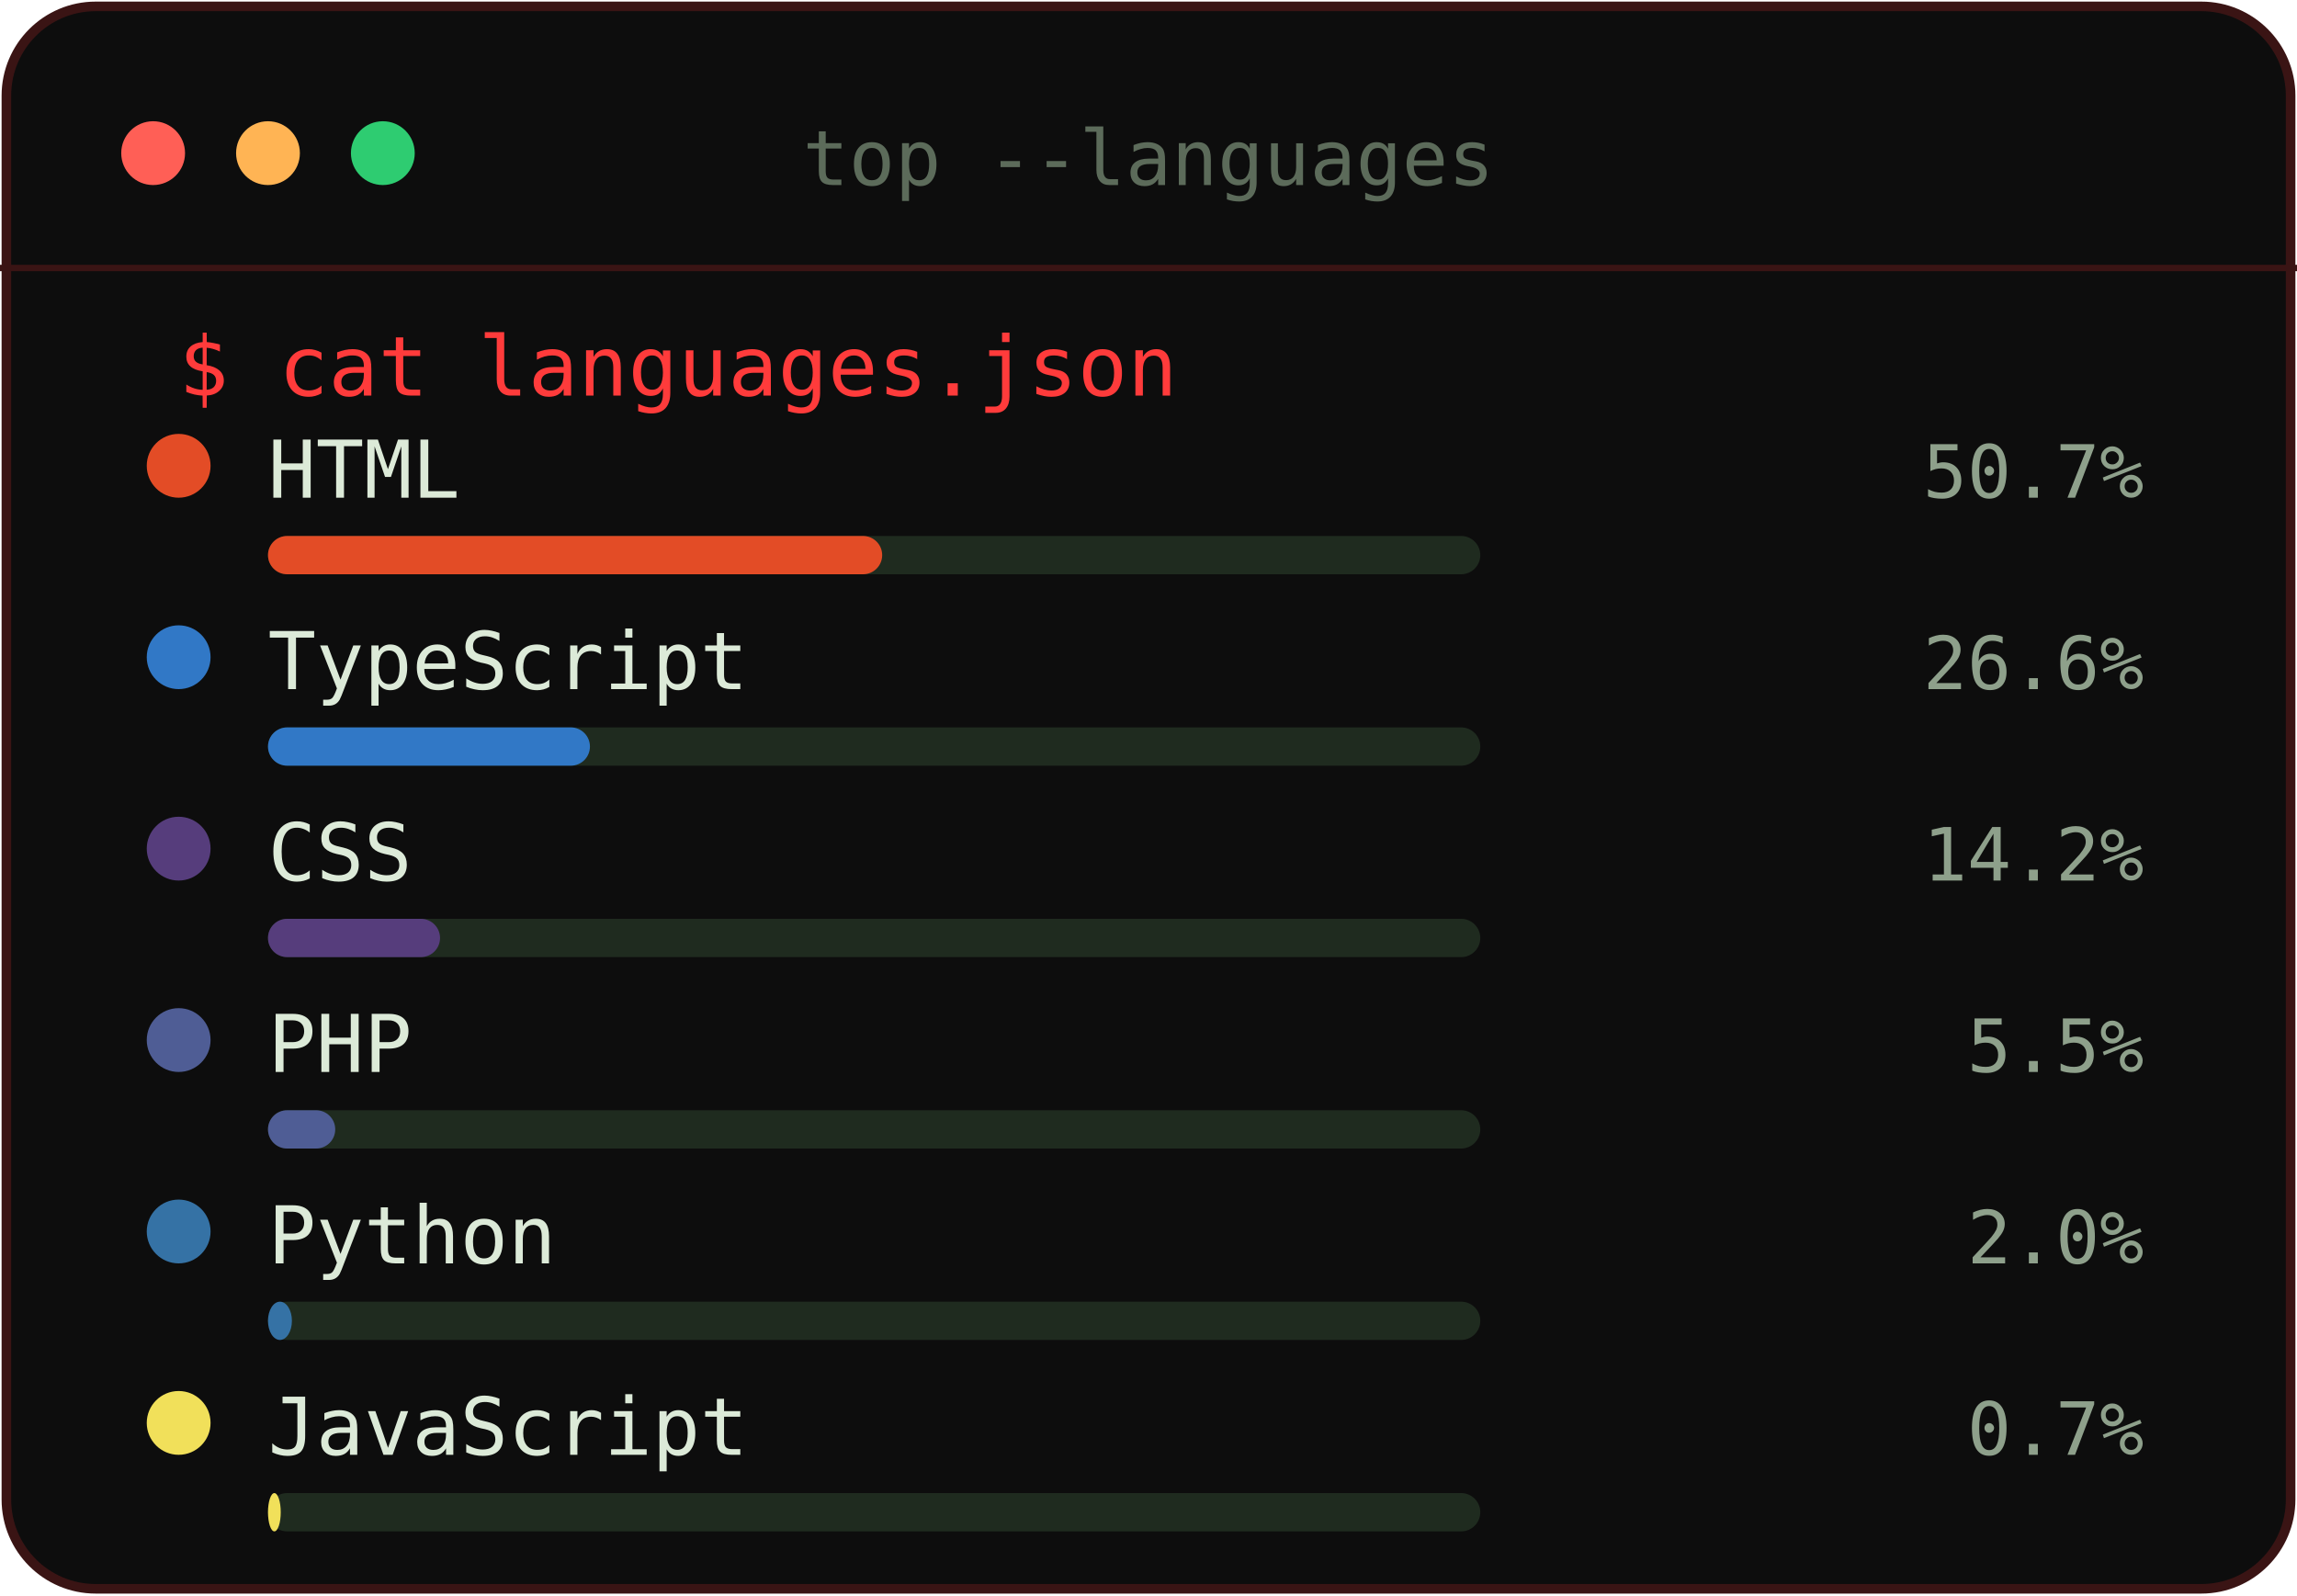
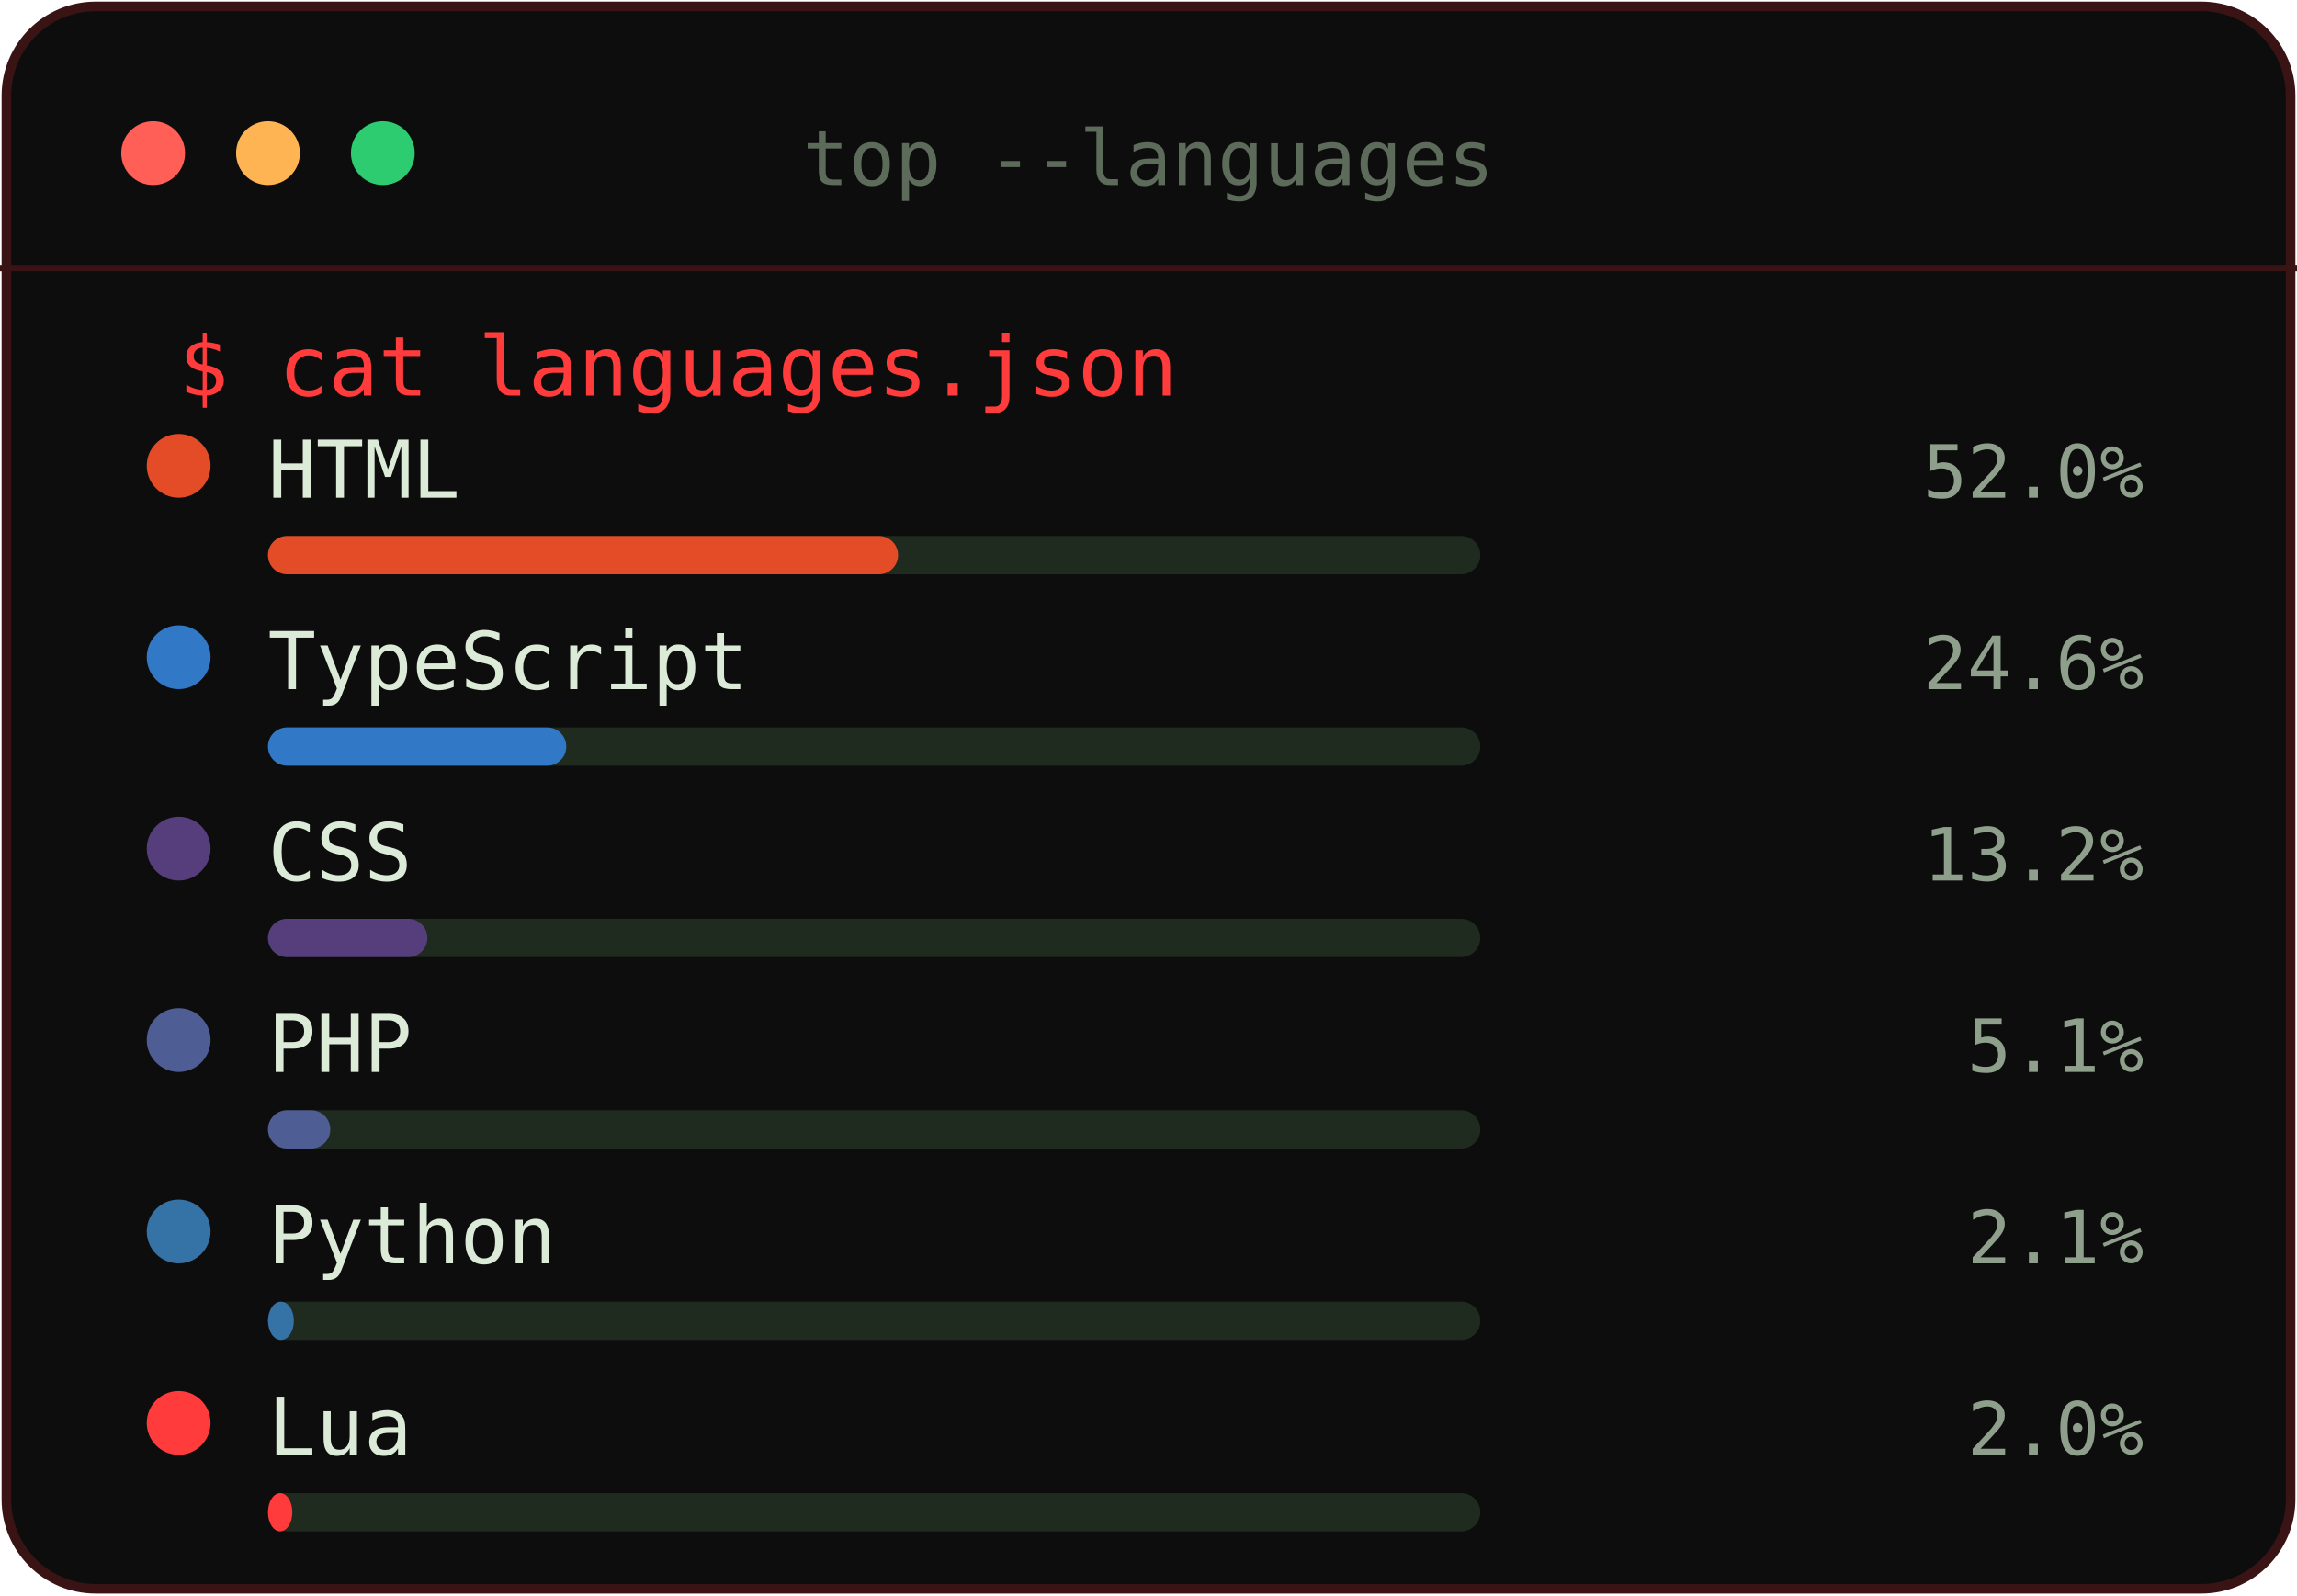
<svg xmlns="http://www.w3.org/2000/svg" width="360" height="250" viewBox="0 0 360 250">
  <rect x="1" y="1" width="358" height="248" rx="14" fill="#0D0D0D" stroke="#3a1414" stroke-width="1.5" />
  <circle cx="24" cy="24" r="5" fill="#ff5f56" />
  <circle cx="42" cy="24" r="5" fill="#ffb454" />
  <circle cx="60" cy="24" r="5" fill="#2ecc71" />
  <text x="180.0" y="29" font-family="JetBrains Mono, Consolas, monospace" font-size="12" fill="#5c6b5a" text-anchor="middle">top --languages</text>
  <line x1="0" y1="42" x2="360" y2="42" stroke="#3a1414" stroke-width="1" />
  <text x="28" y="62" font-family="JetBrains Mono, Consolas, monospace" font-size="13" fill="#FF3B3B">$ cat languages.json</text>
  <circle cx="28" cy="73" r="5" fill="#e34c26" />
  <text x="42" y="78" font-family="JetBrains Mono, Consolas, monospace" font-size="12.5" fill="#dcead8">HTML</text>
-   <text x="336" y="78" font-family="JetBrains Mono, Consolas, monospace" font-size="11.5" fill="#8ea08b" text-anchor="end">50.7%</text>
+   <text x="336" y="78" font-family="JetBrains Mono, Consolas, monospace" font-size="11.5" fill="#8ea08b" text-anchor="end">52.0%</text>
  <rect x="42" y="84" width="190" height="6" rx="3" fill="#1f2b1f" />
-   <rect x="42" y="84" width="96.26" height="6" rx="3" fill="#e34c26" />
+   <rect x="42" y="84" width="98.754" height="6" rx="3" fill="#e34c26" />
  <circle cx="28" cy="103" r="5" fill="#3178c6" />
  <text x="42" y="108" font-family="JetBrains Mono, Consolas, monospace" font-size="12.5" fill="#dcead8">TypeScript</text>
-   <text x="336" y="108" font-family="JetBrains Mono, Consolas, monospace" font-size="11.5" fill="#8ea08b" text-anchor="end">26.6%</text>
+   <text x="336" y="108" font-family="JetBrains Mono, Consolas, monospace" font-size="11.5" fill="#8ea08b" text-anchor="end">24.6%</text>
  <rect x="42" y="114" width="190" height="6" rx="3" fill="#1f2b1f" />
-   <rect x="42" y="114" width="50.46" height="6" rx="3" fill="#3178c6" />
+   <rect x="42" y="114" width="46.752" height="6" rx="3" fill="#3178c6" />
  <circle cx="28" cy="133" r="5" fill="#563d7c" />
  <text x="42" y="138" font-family="JetBrains Mono, Consolas, monospace" font-size="12.5" fill="#dcead8">CSS</text>
-   <text x="336" y="138" font-family="JetBrains Mono, Consolas, monospace" font-size="11.5" fill="#8ea08b" text-anchor="end">14.2%</text>
+   <text x="336" y="138" font-family="JetBrains Mono, Consolas, monospace" font-size="11.5" fill="#8ea08b" text-anchor="end">13.2%</text>
  <rect x="42" y="144" width="190" height="6" rx="3" fill="#1f2b1f" />
-   <rect x="42" y="144" width="26.966" height="6" rx="3" fill="#563d7c" />
+   <rect x="42" y="144" width="24.985" height="6" rx="3" fill="#563d7c" />
  <circle cx="28" cy="163" r="5" fill="#4F5D95" />
  <text x="42" y="168" font-family="JetBrains Mono, Consolas, monospace" font-size="12.5" fill="#dcead8">PHP</text>
-   <text x="336" y="168" font-family="JetBrains Mono, Consolas, monospace" font-size="11.5" fill="#8ea08b" text-anchor="end">5.5%</text>
+   <text x="336" y="168" font-family="JetBrains Mono, Consolas, monospace" font-size="11.5" fill="#8ea08b" text-anchor="end">5.1%</text>
  <rect x="42" y="174" width="190" height="6" rx="3" fill="#1f2b1f" />
-   <rect x="42" y="174" width="10.54" height="6" rx="3" fill="#4F5D95" />
+   <rect x="42" y="174" width="9.766" height="6" rx="3" fill="#4F5D95" />
  <circle cx="28" cy="193" r="5" fill="#3572A5" />
  <text x="42" y="198" font-family="JetBrains Mono, Consolas, monospace" font-size="12.5" fill="#dcead8">Python</text>
-   <text x="336" y="198" font-family="JetBrains Mono, Consolas, monospace" font-size="11.5" fill="#8ea08b" text-anchor="end">2.0%</text>
+   <text x="336" y="198" font-family="JetBrains Mono, Consolas, monospace" font-size="11.5" fill="#8ea08b" text-anchor="end">2.1%</text>
  <rect x="42" y="204" width="190" height="6" rx="3" fill="#1f2b1f" />
-   <rect x="42" y="204" width="3.751" height="6" rx="3" fill="#3572A5" />
-   <circle cx="28" cy="223" r="5" fill="#f1e05a" />
-   <text x="42" y="228" font-family="JetBrains Mono, Consolas, monospace" font-size="12.5" fill="#dcead8">JavaScript</text>
-   <text x="336" y="228" font-family="JetBrains Mono, Consolas, monospace" font-size="11.5" fill="#8ea08b" text-anchor="end">0.7%</text>
+   <rect x="42" y="204" width="4.055" height="6" rx="3" fill="#3572A5" />
+   <circle cx="28" cy="223" r="5" fill="#FF3B3B" />
+   <text x="42" y="228" font-family="JetBrains Mono, Consolas, monospace" font-size="12.5" fill="#dcead8">Lua</text>
+   <text x="336" y="228" font-family="JetBrains Mono, Consolas, monospace" font-size="11.5" fill="#8ea08b" text-anchor="end">2.0%</text>
  <rect x="42" y="234" width="190" height="6" rx="3" fill="#1f2b1f" />
-   <rect x="42" y="234" width="2" height="6" rx="3" fill="#f1e05a" />
+   <rect x="42" y="234" width="3.814" height="6" rx="3" fill="#FF3B3B" />
</svg>
